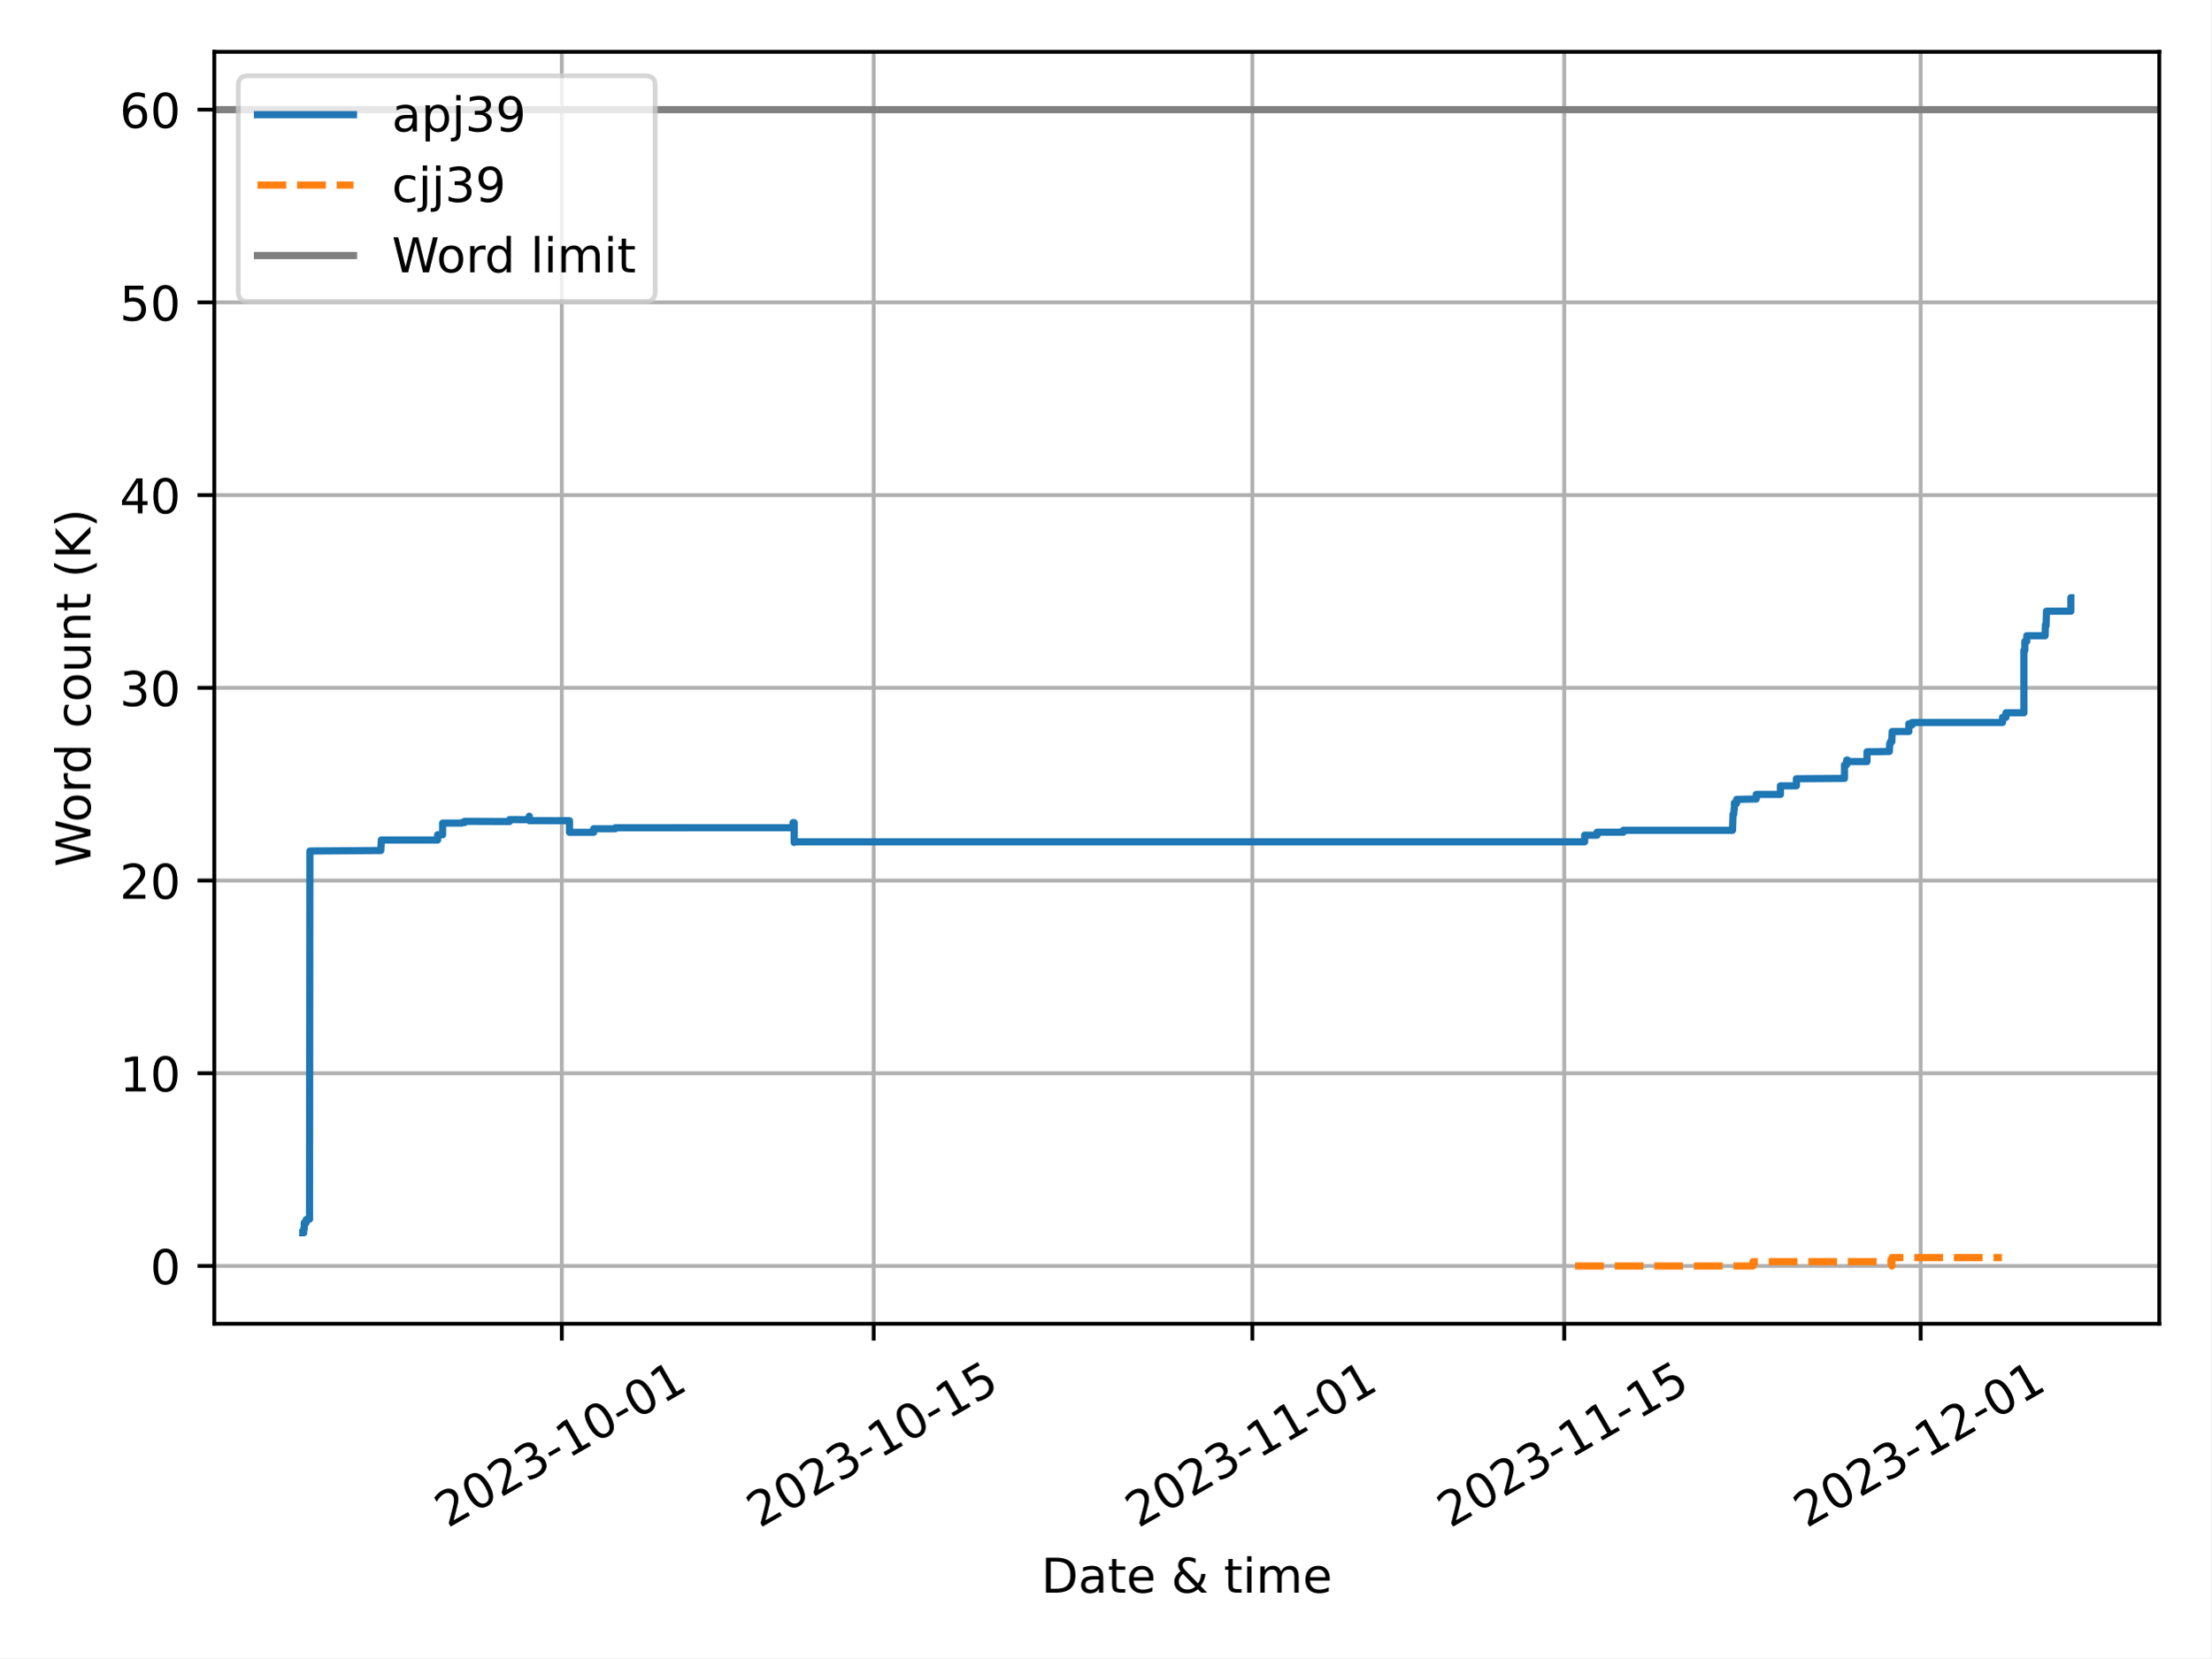
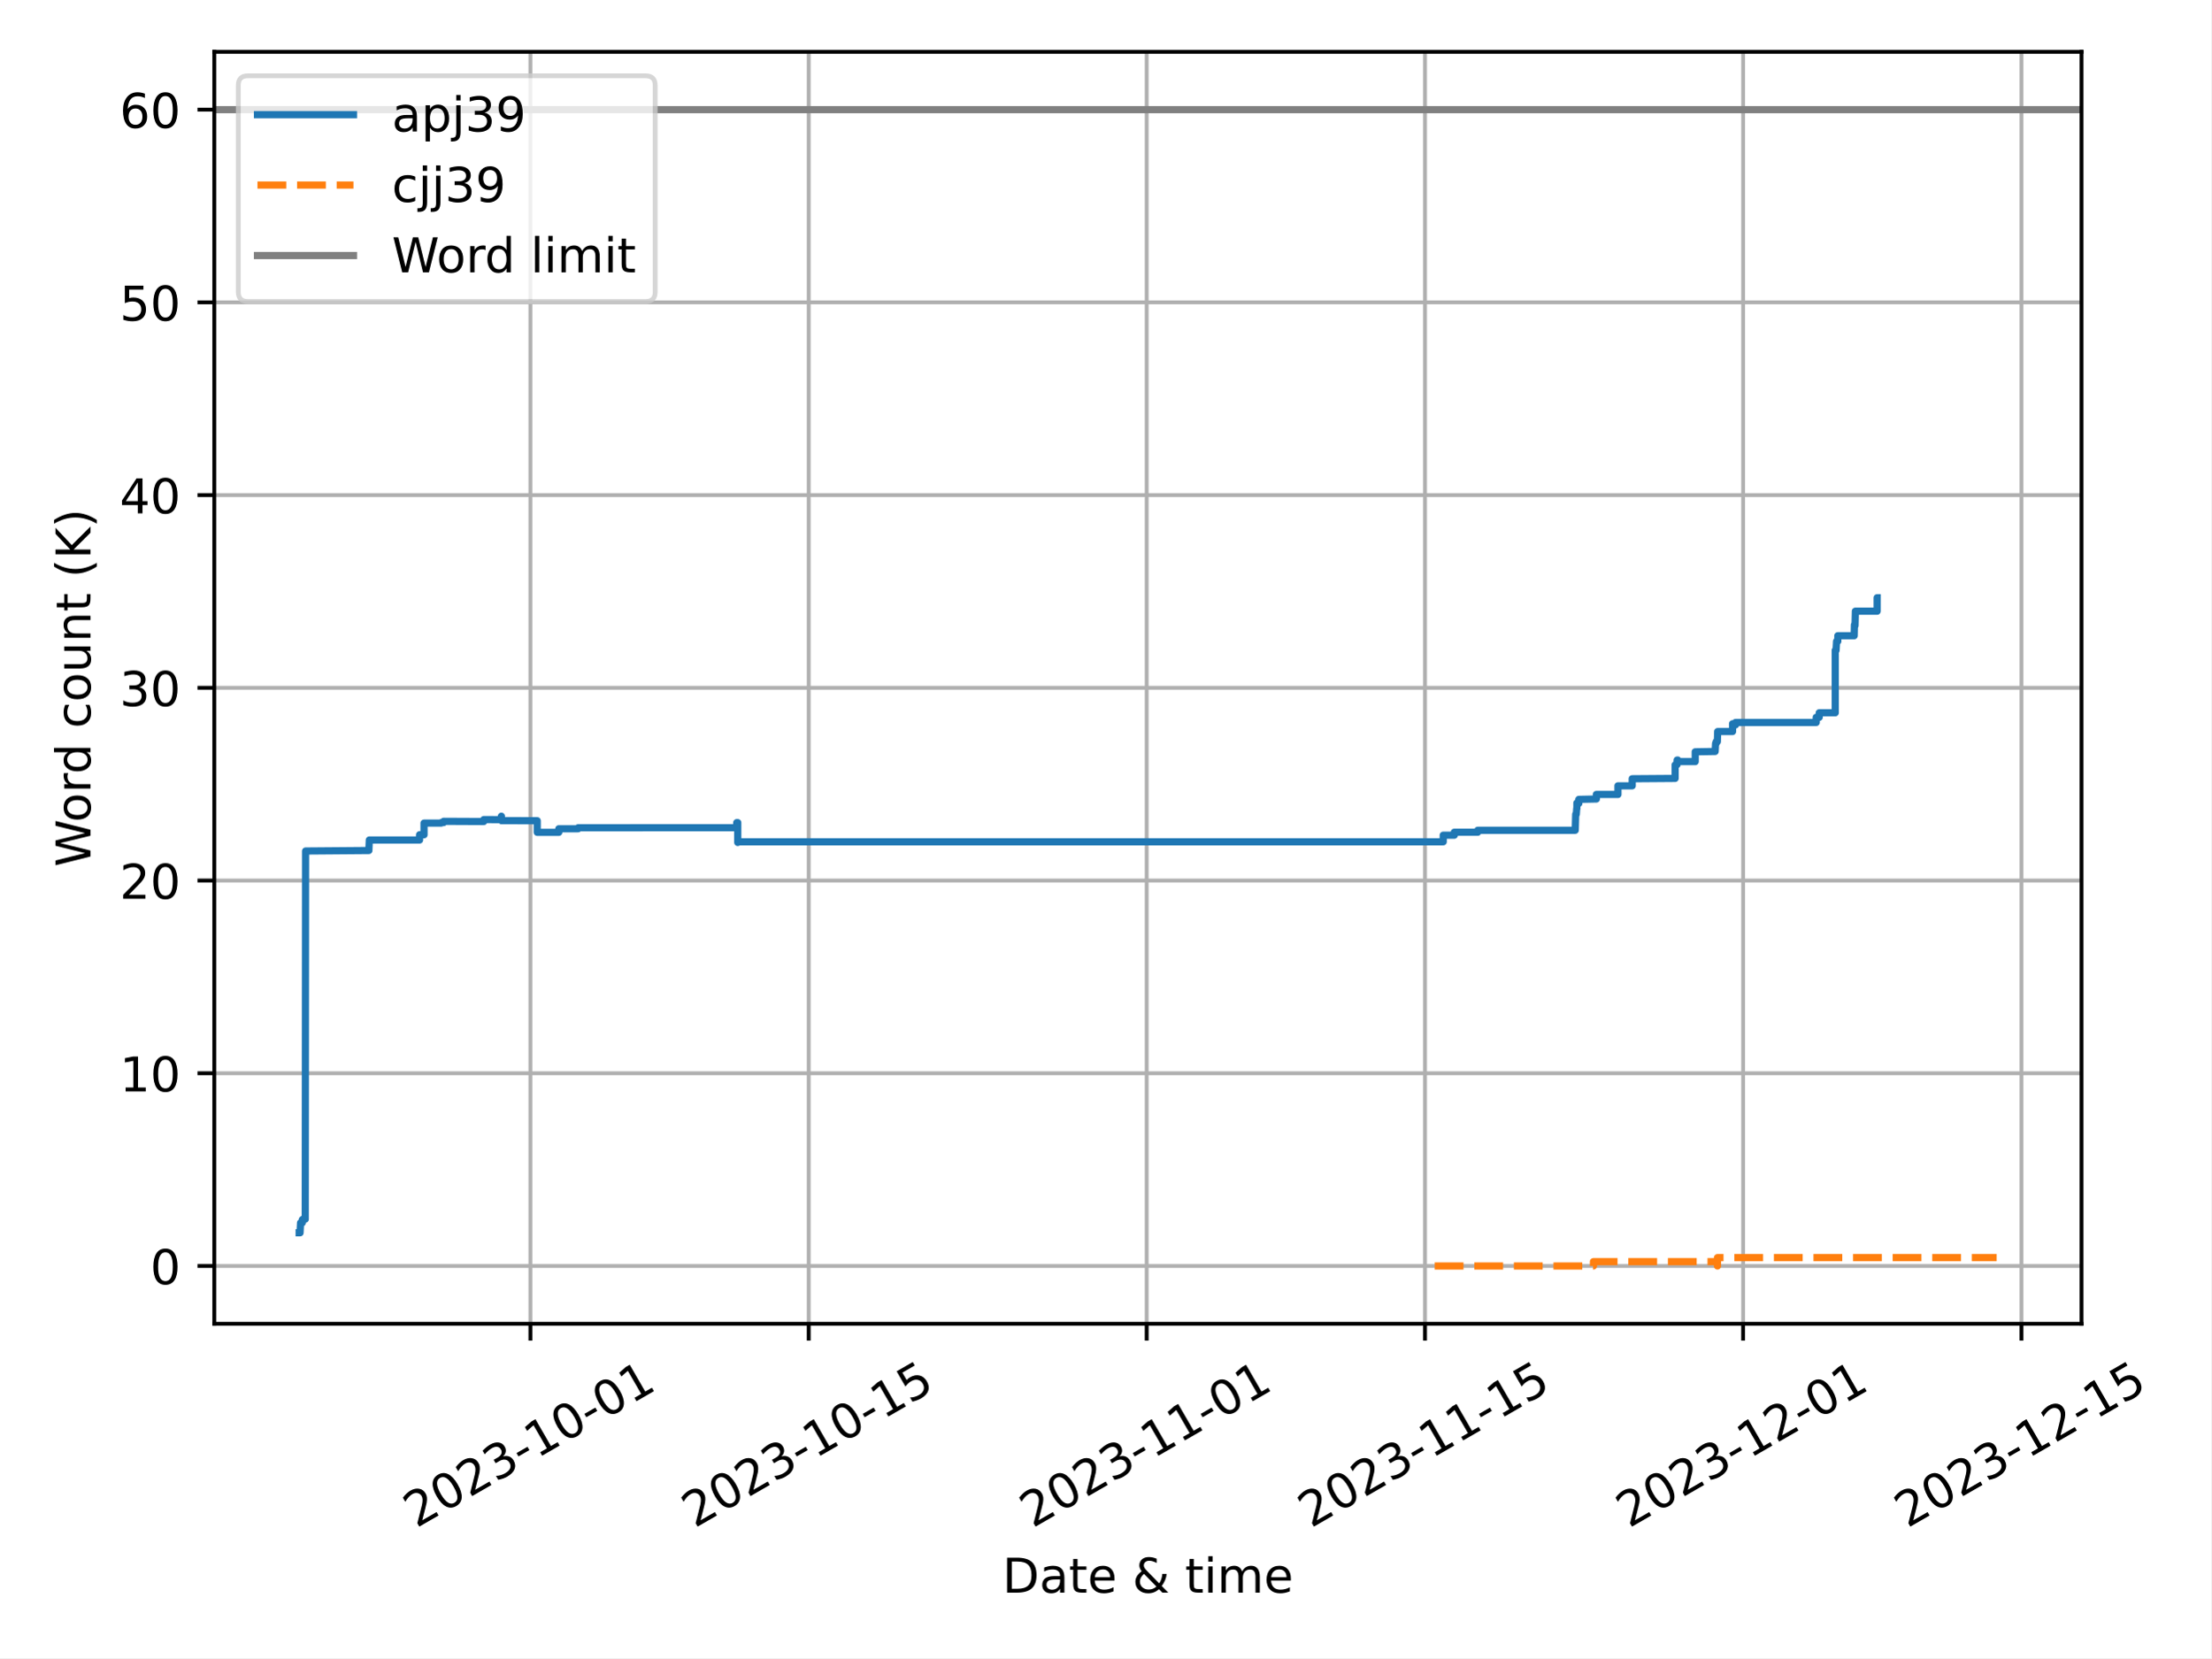
<svg xmlns="http://www.w3.org/2000/svg" xmlns:xlink="http://www.w3.org/1999/xlink" width="460.8pt" height="345.6pt" viewBox="0 0 460.8 345.6" version="1.1">
  <defs>
    <style type="text/css">*{stroke-linejoin: round; stroke-linecap: butt}</style>
  </defs>
  <g id="figure_1">
    <g id="patch_1">
      <path d="M 0 345.6  L 460.8 345.6  L 460.8 0  L 0 0  z " style="fill: #ffffff" />
    </g>
    <g id="axes_1">
      <g id="patch_2">
-         <path d="M 44.66 275.92  L 450 275.92  L 450 10.8  L 44.66 10.8  z " style="fill: #ffffff" />
+         <path d="M 44.66 275.92  L 433.792 275.92  L 433.792 10.8  L 44.66 10.8  z " style="fill: #ffffff" />
      </g>
      <g id="PolyCollection_1" />
      <g id="PolyCollection_2" />
      <g id="matplotlib.axis_1">
        <g id="xtick_1">
          <g id="line2d_1">
-             <path d="M 117.077 275.92  L 117.077 10.8  " clip-path="url(#p544677b3f9)" style="fill: none; stroke: #b0b0b0; stroke-width: 0.8; stroke-linecap: square" />
+             <path d="M 110.533 275.92  L 110.533 10.8  " clip-path="url(#p7ba1193b2c)" style="fill: none; stroke: #b0b0b0; stroke-width: 0.8; stroke-linecap: square" />
          </g>
          <g id="line2d_2">
            <defs>
-               <path id="me9e9135e13" d="M 0 0  L 0 3.5  " style="stroke: #000000; stroke-width: 0.8" />
-             </defs>
-             <g>
-               <use xlink:href="#me9e9135e13" x="117.077" y="275.92" style="stroke: #000000; stroke-width: 0.8" />
+               <path id="md0ccea5b0e" d="M 0 0  L 0 3.5  " style="stroke: #000000; stroke-width: 0.8" />
+             </defs>
+             <g>
+               <use xlink:href="#md0ccea5b0e" x="110.533" y="275.92" style="stroke: #000000; stroke-width: 0.8" />
            </g>
          </g>
          <g id="text_1">
-             <g transform="translate(93.29152 318.5587) rotate(-30) scale(0.1 -0.1)">
+             <g transform="translate(86.74776 318.5587) rotate(-30) scale(0.1 -0.1)">
              <defs>
                <path id="DejaVuSans-32" d="M 1228 531  L 3431 531  L 3431 0  L 469 0  L 469 531  Q 828 903 1448 1529  Q 2069 2156 2228 2338  Q 2531 2678 2651 2914  Q 2772 3150 2772 3378  Q 2772 3750 2511 3984  Q 2250 4219 1831 4219  Q 1534 4219 1204 4116  Q 875 4013 500 3803  L 500 4441  Q 881 4594 1212 4672  Q 1544 4750 1819 4750  Q 2544 4750 2975 4387  Q 3406 4025 3406 3419  Q 3406 3131 3298 2873  Q 3191 2616 2906 2266  Q 2828 2175 2409 1742  Q 1991 1309 1228 531  z " transform="scale(0.015625)" />
                <path id="DejaVuSans-30" d="M 2034 4250  Q 1547 4250 1301 3770  Q 1056 3291 1056 2328  Q 1056 1369 1301 889  Q 1547 409 2034 409  Q 2525 409 2770 889  Q 3016 1369 3016 2328  Q 3016 3291 2770 3770  Q 2525 4250 2034 4250  z M 2034 4750  Q 2819 4750 3233 4129  Q 3647 3509 3647 2328  Q 3647 1150 3233 529  Q 2819 -91 2034 -91  Q 1250 -91 836 529  Q 422 1150 422 2328  Q 422 3509 836 4129  Q 1250 4750 2034 4750  z " transform="scale(0.015625)" />
                <path id="DejaVuSans-33" d="M 2597 2516  Q 3050 2419 3304 2112  Q 3559 1806 3559 1356  Q 3559 666 3084 287  Q 2609 -91 1734 -91  Q 1441 -91 1130 -33  Q 819 25 488 141  L 488 750  Q 750 597 1062 519  Q 1375 441 1716 441  Q 2309 441 2620 675  Q 2931 909 2931 1356  Q 2931 1769 2642 2001  Q 2353 2234 1838 2234  L 1294 2234  L 1294 2753  L 1863 2753  Q 2328 2753 2575 2939  Q 2822 3125 2822 3475  Q 2822 3834 2567 4026  Q 2313 4219 1838 4219  Q 1578 4219 1281 4162  Q 984 4106 628 3988  L 628 4550  Q 988 4650 1302 4700  Q 1616 4750 1894 4750  Q 2613 4750 3031 4423  Q 3450 4097 3450 3541  Q 3450 3153 3228 2886  Q 3006 2619 2597 2516  z " transform="scale(0.015625)" />
                <path id="DejaVuSans-2d" d="M 313 2009  L 1997 2009  L 1997 1497  L 313 1497  L 313 2009  z " transform="scale(0.015625)" />
                <path id="DejaVuSans-31" d="M 794 531  L 1825 531  L 1825 4091  L 703 3866  L 703 4441  L 1819 4666  L 2450 4666  L 2450 531  L 3481 531  L 3481 0  L 794 0  L 794 531  z " transform="scale(0.015625)" />
              </defs>
              <use xlink:href="#DejaVuSans-32" />
              <use xlink:href="#DejaVuSans-30" x="63.623" />
              <use xlink:href="#DejaVuSans-32" x="127.246" />
              <use xlink:href="#DejaVuSans-33" x="190.869" />
              <use xlink:href="#DejaVuSans-2d" x="254.492" />
              <use xlink:href="#DejaVuSans-31" x="290.576" />
              <use xlink:href="#DejaVuSans-30" x="354.199" />
              <use xlink:href="#DejaVuSans-2d" x="417.822" />
              <use xlink:href="#DejaVuSans-30" x="453.906" />
              <use xlink:href="#DejaVuSans-31" x="517.529" />
            </g>
          </g>
        </g>
        <g id="xtick_2">
          <g id="line2d_3">
-             <path d="M 182.072 275.92  L 182.072 10.8  " clip-path="url(#p544677b3f9)" style="fill: none; stroke: #b0b0b0; stroke-width: 0.8; stroke-linecap: square" />
+             <path d="M 168.538 275.92  L 168.538 10.8  " clip-path="url(#p7ba1193b2c)" style="fill: none; stroke: #b0b0b0; stroke-width: 0.8; stroke-linecap: square" />
          </g>
          <g id="line2d_4">
            <g>
-               <use xlink:href="#me9e9135e13" x="182.072" y="275.92" style="stroke: #000000; stroke-width: 0.8" />
+               <use xlink:href="#md0ccea5b0e" x="168.538" y="275.92" style="stroke: #000000; stroke-width: 0.8" />
            </g>
          </g>
          <g id="text_2">
-             <g transform="translate(158.2872 318.5587) rotate(-30) scale(0.1 -0.1)">
+             <g transform="translate(144.7529 318.5587) rotate(-30) scale(0.1 -0.1)">
              <defs>
                <path id="DejaVuSans-35" d="M 691 4666  L 3169 4666  L 3169 4134  L 1269 4134  L 1269 2991  Q 1406 3038 1543 3061  Q 1681 3084 1819 3084  Q 2600 3084 3056 2656  Q 3513 2228 3513 1497  Q 3513 744 3044 326  Q 2575 -91 1722 -91  Q 1428 -91 1123 -41  Q 819 9 494 109  L 494 744  Q 775 591 1075 516  Q 1375 441 1709 441  Q 2250 441 2565 725  Q 2881 1009 2881 1497  Q 2881 1984 2565 2268  Q 2250 2553 1709 2553  Q 1456 2553 1204 2497  Q 953 2441 691 2322  L 691 4666  z " transform="scale(0.015625)" />
              </defs>
              <use xlink:href="#DejaVuSans-32" />
              <use xlink:href="#DejaVuSans-30" x="63.623" />
              <use xlink:href="#DejaVuSans-32" x="127.246" />
              <use xlink:href="#DejaVuSans-33" x="190.869" />
              <use xlink:href="#DejaVuSans-2d" x="254.492" />
              <use xlink:href="#DejaVuSans-31" x="290.576" />
              <use xlink:href="#DejaVuSans-30" x="354.199" />
              <use xlink:href="#DejaVuSans-2d" x="417.822" />
              <use xlink:href="#DejaVuSans-31" x="453.906" />
              <use xlink:href="#DejaVuSans-35" x="517.529" />
            </g>
          </g>
        </g>
        <g id="xtick_3">
          <g id="line2d_5">
-             <path d="M 260.996 275.92  L 260.996 10.8  " clip-path="url(#p544677b3f9)" style="fill: none; stroke: #b0b0b0; stroke-width: 0.8; stroke-linecap: square" />
+             <path d="M 238.973 275.92  L 238.973 10.8  " clip-path="url(#p7ba1193b2c)" style="fill: none; stroke: #b0b0b0; stroke-width: 0.8; stroke-linecap: square" />
          </g>
          <g id="line2d_6">
            <g>
-               <use xlink:href="#me9e9135e13" x="260.996" y="275.92" style="stroke: #000000; stroke-width: 0.8" />
+               <use xlink:href="#md0ccea5b0e" x="238.973" y="275.92" style="stroke: #000000; stroke-width: 0.8" />
            </g>
          </g>
          <g id="text_3">
-             <g transform="translate(237.2105 318.5587) rotate(-30) scale(0.1 -0.1)">
+             <g transform="translate(215.1878 318.5587) rotate(-30) scale(0.1 -0.1)">
              <use xlink:href="#DejaVuSans-32" />
              <use xlink:href="#DejaVuSans-30" x="63.623" />
              <use xlink:href="#DejaVuSans-32" x="127.246" />
              <use xlink:href="#DejaVuSans-33" x="190.869" />
              <use xlink:href="#DejaVuSans-2d" x="254.492" />
              <use xlink:href="#DejaVuSans-31" x="290.576" />
              <use xlink:href="#DejaVuSans-31" x="354.199" />
              <use xlink:href="#DejaVuSans-2d" x="417.822" />
              <use xlink:href="#DejaVuSans-30" x="453.906" />
              <use xlink:href="#DejaVuSans-31" x="517.529" />
            </g>
          </g>
        </g>
        <g id="xtick_4">
          <g id="line2d_7">
-             <path d="M 325.991 275.92  L 325.991 10.8  " clip-path="url(#p544677b3f9)" style="fill: none; stroke: #b0b0b0; stroke-width: 0.8; stroke-linecap: square" />
+             <path d="M 296.978 275.92  L 296.978 10.8  " clip-path="url(#p7ba1193b2c)" style="fill: none; stroke: #b0b0b0; stroke-width: 0.8; stroke-linecap: square" />
          </g>
          <g id="line2d_8">
            <g>
-               <use xlink:href="#me9e9135e13" x="325.991" y="275.92" style="stroke: #000000; stroke-width: 0.8" />
+               <use xlink:href="#md0ccea5b0e" x="296.978" y="275.92" style="stroke: #000000; stroke-width: 0.8" />
            </g>
          </g>
          <g id="text_4">
-             <g transform="translate(302.2062 318.5587) rotate(-30) scale(0.1 -0.1)">
+             <g transform="translate(273.193 318.5587) rotate(-30) scale(0.1 -0.1)">
              <use xlink:href="#DejaVuSans-32" />
              <use xlink:href="#DejaVuSans-30" x="63.623" />
              <use xlink:href="#DejaVuSans-32" x="127.246" />
              <use xlink:href="#DejaVuSans-33" x="190.869" />
              <use xlink:href="#DejaVuSans-2d" x="254.492" />
              <use xlink:href="#DejaVuSans-31" x="290.576" />
              <use xlink:href="#DejaVuSans-31" x="354.199" />
              <use xlink:href="#DejaVuSans-2d" x="417.822" />
              <use xlink:href="#DejaVuSans-31" x="453.906" />
              <use xlink:href="#DejaVuSans-35" x="517.529" />
            </g>
          </g>
        </g>
        <g id="xtick_5">
          <g id="line2d_9">
-             <path d="M 400.272 275.92  L 400.272 10.8  " clip-path="url(#p544677b3f9)" style="fill: none; stroke: #b0b0b0; stroke-width: 0.8; stroke-linecap: square" />
+             <path d="M 363.27 275.92  L 363.27 10.8  " clip-path="url(#p7ba1193b2c)" style="fill: none; stroke: #b0b0b0; stroke-width: 0.8; stroke-linecap: square" />
          </g>
          <g id="line2d_10">
            <g>
-               <use xlink:href="#me9e9135e13" x="400.272" y="275.92" style="stroke: #000000; stroke-width: 0.8" />
+               <use xlink:href="#md0ccea5b0e" x="363.27" y="275.92" style="stroke: #000000; stroke-width: 0.8" />
            </g>
          </g>
          <g id="text_5">
-             <g transform="translate(376.487 318.5587) rotate(-30) scale(0.1 -0.1)">
+             <g transform="translate(339.4847 318.5587) rotate(-30) scale(0.1 -0.1)">
              <use xlink:href="#DejaVuSans-32" />
              <use xlink:href="#DejaVuSans-30" x="63.623" />
              <use xlink:href="#DejaVuSans-32" x="127.246" />
              <use xlink:href="#DejaVuSans-33" x="190.869" />
              <use xlink:href="#DejaVuSans-2d" x="254.492" />
              <use xlink:href="#DejaVuSans-31" x="290.576" />
              <use xlink:href="#DejaVuSans-32" x="354.199" />
              <use xlink:href="#DejaVuSans-2d" x="417.822" />
              <use xlink:href="#DejaVuSans-30" x="453.906" />
              <use xlink:href="#DejaVuSans-31" x="517.529" />
            </g>
          </g>
        </g>
-         <g id="text_6">
-           <g transform="translate(217.0058 331.9582) scale(0.1 -0.1)">
+         <g id="xtick_6">
+           <g id="line2d_11">
+             <path d="M 421.275 275.92  L 421.275 10.8  " clip-path="url(#p7ba1193b2c)" style="fill: none; stroke: #b0b0b0; stroke-width: 0.8; stroke-linecap: square" />
+           </g>
+           <g id="line2d_12">
+             <g>
+               <use xlink:href="#md0ccea5b0e" x="421.275" y="275.92" style="stroke: #000000; stroke-width: 0.8" />
+             </g>
+           </g>
+           <g id="text_6">
+             <g transform="translate(397.4898 318.5587) rotate(-30) scale(0.1 -0.1)">
+               <use xlink:href="#DejaVuSans-32" />
+               <use xlink:href="#DejaVuSans-30" x="63.623" />
+               <use xlink:href="#DejaVuSans-32" x="127.246" />
+               <use xlink:href="#DejaVuSans-33" x="190.869" />
+               <use xlink:href="#DejaVuSans-2d" x="254.492" />
+               <use xlink:href="#DejaVuSans-31" x="290.576" />
+               <use xlink:href="#DejaVuSans-32" x="354.199" />
+               <use xlink:href="#DejaVuSans-2d" x="417.822" />
+               <use xlink:href="#DejaVuSans-31" x="453.906" />
+               <use xlink:href="#DejaVuSans-35" x="517.529" />
+             </g>
+           </g>
+         </g>
+         <g id="text_7">
+           <g transform="translate(208.9016 331.9582) scale(0.1 -0.1)">
            <defs>
              <path id="DejaVuSans-44" d="M 1259 4147  L 1259 519  L 2022 519  Q 2988 519 3436 956  Q 3884 1394 3884 2338  Q 3884 3275 3436 3711  Q 2988 4147 2022 4147  L 1259 4147  z M 628 4666  L 1925 4666  Q 3281 4666 3915 4102  Q 4550 3538 4550 2338  Q 4550 1131 3912 565  Q 3275 0 1925 0  L 628 0  L 628 4666  z " transform="scale(0.015625)" />
              <path id="DejaVuSans-61" d="M 2194 1759  Q 1497 1759 1228 1600  Q 959 1441 959 1056  Q 959 750 1161 570  Q 1363 391 1709 391  Q 2188 391 2477 730  Q 2766 1069 2766 1631  L 2766 1759  L 2194 1759  z M 3341 1997  L 3341 0  L 2766 0  L 2766 531  Q 2569 213 2275 61  Q 1981 -91 1556 -91  Q 1019 -91 701 211  Q 384 513 384 1019  Q 384 1609 779 1909  Q 1175 2209 1959 2209  L 2766 2209  L 2766 2266  Q 2766 2663 2505 2880  Q 2244 3097 1772 3097  Q 1472 3097 1187 3025  Q 903 2953 641 2809  L 641 3341  Q 956 3463 1253 3523  Q 1550 3584 1831 3584  Q 2591 3584 2966 3190  Q 3341 2797 3341 1997  z " transform="scale(0.015625)" />
              <path id="DejaVuSans-74" d="M 1172 4494  L 1172 3500  L 2356 3500  L 2356 3053  L 1172 3053  L 1172 1153  Q 1172 725 1289 603  Q 1406 481 1766 481  L 2356 481  L 2356 0  L 1766 0  Q 1100 0 847 248  Q 594 497 594 1153  L 594 3053  L 172 3053  L 172 3500  L 594 3500  L 594 4494  L 1172 4494  z " transform="scale(0.015625)" />
              <path id="DejaVuSans-65" d="M 3597 1894  L 3597 1613  L 953 1613  Q 991 1019 1311 708  Q 1631 397 2203 397  Q 2534 397 2845 478  Q 3156 559 3463 722  L 3463 178  Q 3153 47 2828 -22  Q 2503 -91 2169 -91  Q 1331 -91 842 396  Q 353 884 353 1716  Q 353 2575 817 3079  Q 1281 3584 2069 3584  Q 2775 3584 3186 3129  Q 3597 2675 3597 1894  z M 3022 2063  Q 3016 2534 2758 2815  Q 2500 3097 2075 3097  Q 1594 3097 1305 2825  Q 1016 2553 972 2059  L 3022 2063  z " transform="scale(0.015625)" />
              <path id="DejaVuSans-20" transform="scale(0.015625)" />
              <path id="DejaVuSans-26" d="M 1556 2509  Q 1272 2256 1139 2004  Q 1006 1753 1006 1478  Q 1006 1022 1337 719  Q 1669 416 2169 416  Q 2466 416 2725 514  Q 2984 613 3213 813  L 1556 2509  z M 1997 2859  L 3584 1234  Q 3769 1513 3872 1830  Q 3975 2147 3994 2503  L 4575 2503  Q 4538 2091 4375 1687  Q 4213 1284 3922 891  L 4794 0  L 4006 0  L 3559 459  Q 3234 181 2878 45  Q 2522 -91 2113 -91  Q 1359 -91 881 339  Q 403 769 403 1441  Q 403 1841 612 2192  Q 822 2544 1241 2853  Q 1091 3050 1012 3245  Q 934 3441 934 3628  Q 934 4134 1281 4442  Q 1628 4750 2203 4750  Q 2463 4750 2720 4694  Q 2978 4638 3244 4525  L 3244 3956  Q 2972 4103 2725 4179  Q 2478 4256 2266 4256  Q 1938 4256 1733 4082  Q 1528 3909 1528 3634  Q 1528 3475 1620 3314  Q 1713 3153 1997 2859  z " transform="scale(0.015625)" />
              <path id="DejaVuSans-69" d="M 603 3500  L 1178 3500  L 1178 0  L 603 0  L 603 3500  z M 603 4863  L 1178 4863  L 1178 4134  L 603 4134  L 603 4863  z " transform="scale(0.015625)" />
              <path id="DejaVuSans-6d" d="M 3328 2828  Q 3544 3216 3844 3400  Q 4144 3584 4550 3584  Q 5097 3584 5394 3201  Q 5691 2819 5691 2113  L 5691 0  L 5113 0  L 5113 2094  Q 5113 2597 4934 2840  Q 4756 3084 4391 3084  Q 3944 3084 3684 2787  Q 3425 2491 3425 1978  L 3425 0  L 2847 0  L 2847 2094  Q 2847 2600 2669 2842  Q 2491 3084 2119 3084  Q 1678 3084 1418 2786  Q 1159 2488 1159 1978  L 1159 0  L 581 0  L 581 3500  L 1159 3500  L 1159 2956  Q 1356 3278 1631 3431  Q 1906 3584 2284 3584  Q 2666 3584 2933 3390  Q 3200 3197 3328 2828  z " transform="scale(0.015625)" />
            </defs>
            <use xlink:href="#DejaVuSans-44" />
            <use xlink:href="#DejaVuSans-61" x="77.002" />
            <use xlink:href="#DejaVuSans-74" x="138.281" />
            <use xlink:href="#DejaVuSans-65" x="177.49" />
            <use xlink:href="#DejaVuSans-20" x="239.014" />
            <use xlink:href="#DejaVuSans-26" x="270.801" />
            <use xlink:href="#DejaVuSans-20" x="348.779" />
            <use xlink:href="#DejaVuSans-74" x="380.566" />
            <use xlink:href="#DejaVuSans-69" x="419.775" />
            <use xlink:href="#DejaVuSans-6d" x="447.559" />
            <use xlink:href="#DejaVuSans-65" x="544.971" />
          </g>
        </g>
      </g>
      <g id="matplotlib.axis_2">
        <g id="ytick_1">
-           <g id="line2d_11">
-             <path d="M 44.66 263.87  L 450 263.87  " clip-path="url(#p544677b3f9)" style="fill: none; stroke: #b0b0b0; stroke-width: 0.8; stroke-linecap: square" />
-           </g>
-           <g id="line2d_12">
-             <defs>
-               <path id="ma5d174c689" d="M 0 0  L -3.5 0  " style="stroke: #000000; stroke-width: 0.8" />
-             </defs>
-             <g>
-               <use xlink:href="#ma5d174c689" x="44.66" y="263.87" style="stroke: #000000; stroke-width: 0.8" />
-             </g>
-           </g>
-           <g id="text_7">
+           <g id="line2d_13">
+             <path d="M 44.66 263.87  L 433.792 263.87  " clip-path="url(#p7ba1193b2c)" style="fill: none; stroke: #b0b0b0; stroke-width: 0.8; stroke-linecap: square" />
+           </g>
+           <g id="line2d_14">
+             <defs>
+               <path id="me8068b8661" d="M 0 0  L -3.5 0  " style="stroke: #000000; stroke-width: 0.8" />
+             </defs>
+             <g>
+               <use xlink:href="#me8068b8661" x="44.66" y="263.87" style="stroke: #000000; stroke-width: 0.8" />
+             </g>
+           </g>
+           <g id="text_8">
            <g transform="translate(31.2975 267.6688) scale(0.1 -0.1)">
              <use xlink:href="#DejaVuSans-30" />
            </g>
          </g>
        </g>
        <g id="ytick_2">
-           <g id="line2d_13">
-             <path d="M 44.66 223.7  L 450 223.7  " clip-path="url(#p544677b3f9)" style="fill: none; stroke: #b0b0b0; stroke-width: 0.8; stroke-linecap: square" />
-           </g>
-           <g id="line2d_14">
-             <g>
-               <use xlink:href="#ma5d174c689" x="44.66" y="223.7" style="stroke: #000000; stroke-width: 0.8" />
-             </g>
-           </g>
-           <g id="text_8">
+           <g id="line2d_15">
+             <path d="M 44.66 223.7  L 433.792 223.7  " clip-path="url(#p7ba1193b2c)" style="fill: none; stroke: #b0b0b0; stroke-width: 0.8; stroke-linecap: square" />
+           </g>
+           <g id="line2d_16">
+             <g>
+               <use xlink:href="#me8068b8661" x="44.66" y="223.7" style="stroke: #000000; stroke-width: 0.8" />
+             </g>
+           </g>
+           <g id="text_9">
            <g transform="translate(24.935 227.499) scale(0.1 -0.1)">
              <use xlink:href="#DejaVuSans-31" />
              <use xlink:href="#DejaVuSans-30" x="63.623" />
            </g>
          </g>
        </g>
        <g id="ytick_3">
-           <g id="line2d_15">
-             <path d="M 44.66 183.53  L 450 183.53  " clip-path="url(#p544677b3f9)" style="fill: none; stroke: #b0b0b0; stroke-width: 0.8; stroke-linecap: square" />
-           </g>
-           <g id="line2d_16">
-             <g>
-               <use xlink:href="#ma5d174c689" x="44.66" y="183.53" style="stroke: #000000; stroke-width: 0.8" />
-             </g>
-           </g>
-           <g id="text_9">
+           <g id="line2d_17">
+             <path d="M 44.66 183.53  L 433.792 183.53  " clip-path="url(#p7ba1193b2c)" style="fill: none; stroke: #b0b0b0; stroke-width: 0.8; stroke-linecap: square" />
+           </g>
+           <g id="line2d_18">
+             <g>
+               <use xlink:href="#me8068b8661" x="44.66" y="183.53" style="stroke: #000000; stroke-width: 0.8" />
+             </g>
+           </g>
+           <g id="text_10">
            <g transform="translate(24.935 187.3292) scale(0.1 -0.1)">
              <use xlink:href="#DejaVuSans-32" />
              <use xlink:href="#DejaVuSans-30" x="63.623" />
            </g>
          </g>
        </g>
        <g id="ytick_4">
-           <g id="line2d_17">
-             <path d="M 44.66 143.36  L 450 143.36  " clip-path="url(#p544677b3f9)" style="fill: none; stroke: #b0b0b0; stroke-width: 0.8; stroke-linecap: square" />
-           </g>
-           <g id="line2d_18">
-             <g>
-               <use xlink:href="#ma5d174c689" x="44.66" y="143.36" style="stroke: #000000; stroke-width: 0.8" />
-             </g>
-           </g>
-           <g id="text_10">
+           <g id="line2d_19">
+             <path d="M 44.66 143.36  L 433.792 143.36  " clip-path="url(#p7ba1193b2c)" style="fill: none; stroke: #b0b0b0; stroke-width: 0.8; stroke-linecap: square" />
+           </g>
+           <g id="line2d_20">
+             <g>
+               <use xlink:href="#me8068b8661" x="44.66" y="143.36" style="stroke: #000000; stroke-width: 0.8" />
+             </g>
+           </g>
+           <g id="text_11">
            <g transform="translate(24.935 147.1595) scale(0.1 -0.1)">
              <use xlink:href="#DejaVuSans-33" />
              <use xlink:href="#DejaVuSans-30" x="63.623" />
            </g>
          </g>
        </g>
        <g id="ytick_5">
-           <g id="line2d_19">
-             <path d="M 44.66 103.19  L 450 103.19  " clip-path="url(#p544677b3f9)" style="fill: none; stroke: #b0b0b0; stroke-width: 0.8; stroke-linecap: square" />
-           </g>
-           <g id="line2d_20">
-             <g>
-               <use xlink:href="#ma5d174c689" x="44.66" y="103.19" style="stroke: #000000; stroke-width: 0.8" />
-             </g>
-           </g>
-           <g id="text_11">
+           <g id="line2d_21">
+             <path d="M 44.66 103.19  L 433.792 103.19  " clip-path="url(#p7ba1193b2c)" style="fill: none; stroke: #b0b0b0; stroke-width: 0.8; stroke-linecap: square" />
+           </g>
+           <g id="line2d_22">
+             <g>
+               <use xlink:href="#me8068b8661" x="44.66" y="103.19" style="stroke: #000000; stroke-width: 0.8" />
+             </g>
+           </g>
+           <g id="text_12">
            <g transform="translate(24.935 106.9897) scale(0.1 -0.1)">
              <defs>
                <path id="DejaVuSans-34" d="M 2419 4116  L 825 1625  L 2419 1625  L 2419 4116  z M 2253 4666  L 3047 4666  L 3047 1625  L 3713 1625  L 3713 1100  L 3047 1100  L 3047 0  L 2419 0  L 2419 1100  L 313 1100  L 313 1709  L 2253 4666  z " transform="scale(0.015625)" />
              </defs>
              <use xlink:href="#DejaVuSans-34" />
              <use xlink:href="#DejaVuSans-30" x="63.623" />
            </g>
          </g>
        </g>
        <g id="ytick_6">
-           <g id="line2d_21">
-             <path d="M 44.66 63.021  L 450 63.021  " clip-path="url(#p544677b3f9)" style="fill: none; stroke: #b0b0b0; stroke-width: 0.8; stroke-linecap: square" />
-           </g>
-           <g id="line2d_22">
-             <g>
-               <use xlink:href="#ma5d174c689" x="44.66" y="63.021" style="stroke: #000000; stroke-width: 0.8" />
-             </g>
-           </g>
-           <g id="text_12">
+           <g id="line2d_23">
+             <path d="M 44.66 63.021  L 433.792 63.021  " clip-path="url(#p7ba1193b2c)" style="fill: none; stroke: #b0b0b0; stroke-width: 0.8; stroke-linecap: square" />
+           </g>
+           <g id="line2d_24">
+             <g>
+               <use xlink:href="#me8068b8661" x="44.66" y="63.021" style="stroke: #000000; stroke-width: 0.8" />
+             </g>
+           </g>
+           <g id="text_13">
            <g transform="translate(24.935 66.81992) scale(0.1 -0.1)">
              <use xlink:href="#DejaVuSans-35" />
              <use xlink:href="#DejaVuSans-30" x="63.623" />
            </g>
          </g>
        </g>
        <g id="ytick_7">
-           <g id="line2d_23">
-             <path d="M 44.66 22.851  L 450 22.851  " clip-path="url(#p544677b3f9)" style="fill: none; stroke: #b0b0b0; stroke-width: 0.8; stroke-linecap: square" />
-           </g>
-           <g id="line2d_24">
-             <g>
-               <use xlink:href="#ma5d174c689" x="44.66" y="22.851" style="stroke: #000000; stroke-width: 0.8" />
-             </g>
-           </g>
-           <g id="text_13">
+           <g id="line2d_25">
+             <path d="M 44.66 22.851  L 433.792 22.851  " clip-path="url(#p7ba1193b2c)" style="fill: none; stroke: #b0b0b0; stroke-width: 0.8; stroke-linecap: square" />
+           </g>
+           <g id="line2d_26">
+             <g>
+               <use xlink:href="#me8068b8661" x="44.66" y="22.851" style="stroke: #000000; stroke-width: 0.8" />
+             </g>
+           </g>
+           <g id="text_14">
            <g transform="translate(24.935 26.65015) scale(0.1 -0.1)">
              <defs>
                <path id="DejaVuSans-36" d="M 2113 2584  Q 1688 2584 1439 2293  Q 1191 2003 1191 1497  Q 1191 994 1439 701  Q 1688 409 2113 409  Q 2538 409 2786 701  Q 3034 994 3034 1497  Q 3034 2003 2786 2293  Q 2538 2584 2113 2584  z M 3366 4563  L 3366 3988  Q 3128 4100 2886 4159  Q 2644 4219 2406 4219  Q 1781 4219 1451 3797  Q 1122 3375 1075 2522  Q 1259 2794 1537 2939  Q 1816 3084 2150 3084  Q 2853 3084 3261 2657  Q 3669 2231 3669 1497  Q 3669 778 3244 343  Q 2819 -91 2113 -91  Q 1303 -91 875 529  Q 447 1150 447 2328  Q 447 3434 972 4092  Q 1497 4750 2381 4750  Q 2619 4750 2861 4703  Q 3103 4656 3366 4563  z " transform="scale(0.015625)" />
              </defs>
              <use xlink:href="#DejaVuSans-36" />
              <use xlink:href="#DejaVuSans-30" x="63.623" />
            </g>
          </g>
        </g>
-         <g id="text_14">
+         <g id="text_15">
          <g transform="translate(18.85531 180.6766) rotate(-90) scale(0.1 -0.1)">
            <defs>
              <path id="DejaVuSans-57" d="M 213 4666  L 850 4666  L 1831 722  L 2809 4666  L 3519 4666  L 4500 722  L 5478 4666  L 6119 4666  L 4947 0  L 4153 0  L 3169 4050  L 2175 0  L 1381 0  L 213 4666  z " transform="scale(0.015625)" />
              <path id="DejaVuSans-6f" d="M 1959 3097  Q 1497 3097 1228 2736  Q 959 2375 959 1747  Q 959 1119 1226 758  Q 1494 397 1959 397  Q 2419 397 2687 759  Q 2956 1122 2956 1747  Q 2956 2369 2687 2733  Q 2419 3097 1959 3097  z M 1959 3584  Q 2709 3584 3137 3096  Q 3566 2609 3566 1747  Q 3566 888 3137 398  Q 2709 -91 1959 -91  Q 1206 -91 779 398  Q 353 888 353 1747  Q 353 2609 779 3096  Q 1206 3584 1959 3584  z " transform="scale(0.015625)" />
              <path id="DejaVuSans-72" d="M 2631 2963  Q 2534 3019 2420 3045  Q 2306 3072 2169 3072  Q 1681 3072 1420 2755  Q 1159 2438 1159 1844  L 1159 0  L 581 0  L 581 3500  L 1159 3500  L 1159 2956  Q 1341 3275 1631 3429  Q 1922 3584 2338 3584  Q 2397 3584 2469 3576  Q 2541 3569 2628 3553  L 2631 2963  z " transform="scale(0.015625)" />
              <path id="DejaVuSans-64" d="M 2906 2969  L 2906 4863  L 3481 4863  L 3481 0  L 2906 0  L 2906 525  Q 2725 213 2448 61  Q 2172 -91 1784 -91  Q 1150 -91 751 415  Q 353 922 353 1747  Q 353 2572 751 3078  Q 1150 3584 1784 3584  Q 2172 3584 2448 3432  Q 2725 3281 2906 2969  z M 947 1747  Q 947 1113 1208 752  Q 1469 391 1925 391  Q 2381 391 2643 752  Q 2906 1113 2906 1747  Q 2906 2381 2643 2742  Q 2381 3103 1925 3103  Q 1469 3103 1208 2742  Q 947 2381 947 1747  z " transform="scale(0.015625)" />
              <path id="DejaVuSans-63" d="M 3122 3366  L 3122 2828  Q 2878 2963 2633 3030  Q 2388 3097 2138 3097  Q 1578 3097 1268 2742  Q 959 2388 959 1747  Q 959 1106 1268 751  Q 1578 397 2138 397  Q 2388 397 2633 464  Q 2878 531 3122 666  L 3122 134  Q 2881 22 2623 -34  Q 2366 -91 2075 -91  Q 1284 -91 818 406  Q 353 903 353 1747  Q 353 2603 823 3093  Q 1294 3584 2113 3584  Q 2378 3584 2631 3529  Q 2884 3475 3122 3366  z " transform="scale(0.015625)" />
              <path id="DejaVuSans-75" d="M 544 1381  L 544 3500  L 1119 3500  L 1119 1403  Q 1119 906 1312 657  Q 1506 409 1894 409  Q 2359 409 2629 706  Q 2900 1003 2900 1516  L 2900 3500  L 3475 3500  L 3475 0  L 2900 0  L 2900 538  Q 2691 219 2414 64  Q 2138 -91 1772 -91  Q 1169 -91 856 284  Q 544 659 544 1381  z M 1991 3584  L 1991 3584  z " transform="scale(0.015625)" />
              <path id="DejaVuSans-6e" d="M 3513 2113  L 3513 0  L 2938 0  L 2938 2094  Q 2938 2591 2744 2837  Q 2550 3084 2163 3084  Q 1697 3084 1428 2787  Q 1159 2491 1159 1978  L 1159 0  L 581 0  L 581 3500  L 1159 3500  L 1159 2956  Q 1366 3272 1645 3428  Q 1925 3584 2291 3584  Q 2894 3584 3203 3211  Q 3513 2838 3513 2113  z " transform="scale(0.015625)" />
              <path id="DejaVuSans-28" d="M 1984 4856  Q 1566 4138 1362 3434  Q 1159 2731 1159 2009  Q 1159 1288 1364 580  Q 1569 -128 1984 -844  L 1484 -844  Q 1016 -109 783 600  Q 550 1309 550 2009  Q 550 2706 781 3412  Q 1013 4119 1484 4856  L 1984 4856  z " transform="scale(0.015625)" />
              <path id="DejaVuSans-4b" d="M 628 4666  L 1259 4666  L 1259 2694  L 3353 4666  L 4166 4666  L 1850 2491  L 4331 0  L 3500 0  L 1259 2247  L 1259 0  L 628 0  L 628 4666  z " transform="scale(0.015625)" />
              <path id="DejaVuSans-29" d="M 513 4856  L 1013 4856  Q 1481 4119 1714 3412  Q 1947 2706 1947 2009  Q 1947 1309 1714 600  Q 1481 -109 1013 -844  L 513 -844  Q 928 -128 1133 580  Q 1338 1288 1338 2009  Q 1338 2731 1133 3434  Q 928 4138 513 4856  z " transform="scale(0.015625)" />
            </defs>
            <use xlink:href="#DejaVuSans-57" />
            <use xlink:href="#DejaVuSans-6f" x="93.002" />
            <use xlink:href="#DejaVuSans-72" x="154.184" />
            <use xlink:href="#DejaVuSans-64" x="193.547" />
            <use xlink:href="#DejaVuSans-20" x="257.023" />
            <use xlink:href="#DejaVuSans-63" x="288.811" />
            <use xlink:href="#DejaVuSans-6f" x="343.791" />
            <use xlink:href="#DejaVuSans-75" x="404.973" />
            <use xlink:href="#DejaVuSans-6e" x="468.352" />
            <use xlink:href="#DejaVuSans-74" x="531.73" />
            <use xlink:href="#DejaVuSans-20" x="570.939" />
            <use xlink:href="#DejaVuSans-28" x="602.727" />
            <use xlink:href="#DejaVuSans-4b" x="641.74" />
            <use xlink:href="#DejaVuSans-29" x="707.316" />
          </g>
        </g>
      </g>
-       <g id="line2d_25">
-         <path d="M 63.085 256.952  L 63.287 256.952  L 63.287 256.113  L 63.33 256.113  L 63.406 256.113  L 63.406 254.872  L 63.799 254.872  L 63.799 254.233  L 63.956 254.233  L 63.956 254.12  L 64.503 254.12  L 64.581 177.38  L 79.359 177.272  L 79.464 175.082  L 91.201 175.082  L 91.201 173.99  L 92.242 173.99  L 92.242 171.559  L 96.257 171.551  L 96.257 171.443  L 96.823 171.443  L 96.823 171.19  L 106.193 171.23  L 106.193 170.828  L 110.302 170.84  L 110.302 170.121  L 110.317 171.049  L 118.677 171.061  L 118.677 173.48  L 123.714 173.48  L 123.714 172.74  L 128.226 172.74  L 128.226 172.536  L 128.258 172.536  L 165.265 172.519  L 165.265 171.455  L 165.335 171.455  L 165.499 171.455  L 165.499 175.596  L 165.569 175.456  L 330.243 175.456  L 330.243 174.082  L 332.833 174.082  L 332.833 173.459  L 338.301 173.459  L 338.301 173.058  L 361.068 173.058  L 361.177 169.716  L 361.317 169.716  L 361.405 168.547  L 361.45 168.547  L 361.45 167.366  L 361.577 167.366  L 361.577 167.506  L 361.586 167.446  L 361.911 167.446  L 361.914 166.61  L 366.009 166.534  L 366.009 165.582  L 366.018 165.582  L 371.05 165.582  L 371.05 163.783  L 371.059 163.783  L 374.378 163.783  L 374.378 162.308  L 384.396 162.24  L 384.4 159.424  L 384.845 159.368  L 384.868 158.416  L 385.015 158.416  L 385.015 158.741  L 389.09 158.741  L 389.09 156.697  L 393.744 156.628  L 393.837 154.949  L 393.988 154.949  L 393.988 154.58  L 394.265 154.58  L 394.337 152.467  L 397.813 152.467  L 397.813 150.844  L 397.839 151.085  L 398.501 151.085  L 398.501 150.583  L 398.527 150.583  L 417.345 150.583  L 417.345 149.51  L 418.045 149.51  L 418.045 148.566  L 421.788 148.566  L 421.788 135.543  L 421.8 135.543  L 421.984 135.543  L 421.984 133.691  L 421.988 133.691  L 422.387 133.663  L 422.387 132.506  L 426.211 132.506  L 426.265 130.233  L 426.409 130.233  L 426.409 130.393  L 426.49 127.389  L 431.572 127.389  L 431.572 124.585  L 431.575 124.585  " clip-path="url(#p544677b3f9)" style="fill: none; stroke: #1f77b4; stroke-width: 1.5; stroke-linecap: square" />
-       </g>
-       <g id="line2d_26">
-         <path d="M 328.253 263.87  L 365.325 263.87  L 365.325 262.966  L 366.521 262.966  L 366.521 262.966  L 367.598 262.966  L 367.598 262.966  L 367.625 262.966  L 367.625 262.966  L 371.772 262.966  L 371.772 262.966  L 371.774 262.966  L 371.774 262.966  L 372.348 262.966  L 372.348 262.966  L 381.587 262.966  L 381.587 262.966  L 394.272 262.966  L 394.272 262.958  L 394.281 262.958  L 394.281 263.87  L 394.287 263.87  L 394.287 262.13  L 397.79 262.13  L 397.79 262.13  L 417.207 262.13  L 417.207 262.13  " clip-path="url(#p544677b3f9)" style="fill: none; stroke-dasharray: 6,2.25; stroke-dashoffset: 0; stroke: #ff7f0e; stroke-width: 1.5" />
-       </g>
-       <g id="line2d_27" />
-       <g id="line2d_28" />
-       <g id="line2d_29">
-         <path d="M 44.66 22.851  L 450 22.851  " clip-path="url(#p544677b3f9)" style="fill: none; stroke: #808080; stroke-width: 1.5; stroke-linecap: square" />
+       <g id="line2d_27">
+         <path d="M 62.348 256.952  L 62.528 256.952  L 62.635 254.872  L 62.986 254.872  L 62.986 254.233  L 63.125 254.233  L 63.125 254.12  L 63.613 254.12  L 63.684 177.38  L 76.872 177.272  L 76.966 175.082  L 87.44 175.082  L 87.44 173.99  L 88.37 173.99  L 88.37 171.559  L 91.952 171.551  L 91.952 171.443  L 92.457 171.443  L 92.457 171.19  L 100.82 171.23  L 100.82 170.828  L 104.487 170.84  L 104.487 170.121  L 104.5 171.049  L 111.961 171.061  L 111.961 173.48  L 116.456 173.48  L 116.456 172.74  L 120.483 172.74  L 120.483 172.536  L 120.511 172.536  L 153.538 172.519  L 153.538 171.455  L 153.646 171.455  L 153.747 171.455  L 153.747 175.596  L 153.81 175.456  L 300.773 175.456  L 300.773 174.082  L 303.084 174.082  L 303.084 173.459  L 307.964 173.459  L 307.964 173.058  L 328.282 173.058  L 328.379 169.716  L 328.505 169.716  L 328.583 168.547  L 328.623 168.547  L 328.623 167.366  L 328.736 167.366  L 328.736 167.506  L 328.745 167.446  L 329.035 167.446  L 329.037 166.61  L 332.691 166.534  L 332.691 165.582  L 332.7 165.582  L 337.191 165.582  L 337.191 163.783  L 337.198 163.783  L 340.16 163.783  L 340.16 162.308  L 349.101 162.24  L 349.105 159.424  L 349.502 159.368  L 349.522 158.416  L 349.654 158.416  L 349.654 158.741  L 353.29 158.741  L 353.29 156.697  L 357.444 156.628  L 357.527 154.949  L 357.662 154.949  L 357.662 154.58  L 357.908 154.58  L 357.973 152.467  L 361.075 152.467  L 361.075 150.844  L 361.099 151.085  L 361.689 151.085  L 361.689 150.583  L 361.712 150.583  L 378.506 150.583  L 378.506 149.51  L 379.131 149.51  L 379.131 148.566  L 382.472 148.566  L 382.472 135.543  L 382.483 135.543  L 382.647 135.543  L 382.749 133.663  L 383.006 133.663  L 383.006 132.506  L 386.419 132.506  L 386.467 130.233  L 386.595 130.233  L 386.595 130.393  L 386.668 127.389  L 391.204 127.389  L 391.204 124.585  L 391.206 124.585  " clip-path="url(#p7ba1193b2c)" style="fill: none; stroke: #1f77b4; stroke-width: 1.5; stroke-linecap: square" />
+       </g>
+       <g id="line2d_28">
+         <path d="M 298.997 263.87  L 332.081 263.87  L 332.081 262.966  L 333.149 262.966  L 333.149 262.966  L 334.11 262.966  L 334.11 262.966  L 334.134 262.966  L 334.134 262.966  L 337.835 262.966  L 337.835 262.966  L 337.837 262.966  L 337.837 262.966  L 338.349 262.966  L 338.349 262.966  L 346.595 262.966  L 346.595 262.966  L 357.915 262.966  L 357.915 262.958  L 357.923 262.958  L 357.923 263.87  L 357.929 263.87  L 357.929 262.13  L 361.055 262.13  L 361.055 262.13  L 378.383 262.13  L 378.383 262.13  L 416.104 262.13  L 416.104 262.13  " clip-path="url(#p7ba1193b2c)" style="fill: none; stroke-dasharray: 6,2.25; stroke-dashoffset: 0; stroke: #ff7f0e; stroke-width: 1.5" />
+       </g>
+       <g id="line2d_29" />
+       <g id="line2d_30" />
+       <g id="line2d_31">
+         <path d="M 44.66 22.851  L 433.792 22.851  " clip-path="url(#p7ba1193b2c)" style="fill: none; stroke: #808080; stroke-width: 1.5; stroke-linecap: square" />
      </g>
      <g id="patch_3">
        <path d="M 44.66 275.92  L 44.66 10.8  " style="fill: none; stroke: #000000; stroke-width: 0.8; stroke-linejoin: miter; stroke-linecap: square" />
      </g>
      <g id="patch_4">
-         <path d="M 450 275.92  L 450 10.8  " style="fill: none; stroke: #000000; stroke-width: 0.8; stroke-linejoin: miter; stroke-linecap: square" />
+         <path d="M 433.792 275.92  L 433.792 10.8  " style="fill: none; stroke: #000000; stroke-width: 0.8; stroke-linejoin: miter; stroke-linecap: square" />
      </g>
      <g id="patch_5">
-         <path d="M 44.66 275.92  L 450 275.92  " style="fill: none; stroke: #000000; stroke-width: 0.8; stroke-linejoin: miter; stroke-linecap: square" />
+         <path d="M 44.66 275.92  L 433.792 275.92  " style="fill: none; stroke: #000000; stroke-width: 0.8; stroke-linejoin: miter; stroke-linecap: square" />
      </g>
      <g id="patch_6">
-         <path d="M 44.66 10.8  L 450 10.8  " style="fill: none; stroke: #000000; stroke-width: 0.8; stroke-linejoin: miter; stroke-linecap: square" />
+         <path d="M 44.66 10.8  L 433.792 10.8  " style="fill: none; stroke: #000000; stroke-width: 0.8; stroke-linejoin: miter; stroke-linecap: square" />
      </g>
      <g id="legend_1">
        <g id="patch_7">
          <path d="M 51.66 62.834  L 134.537 62.834  Q 136.537 62.834 136.537 60.834  L 136.537 17.8  Q 136.537 15.8 134.537 15.8  L 51.66 15.8  Q 49.66 15.8 49.66 17.8  L 49.66 60.834  Q 49.66 62.834 51.66 62.834  z " style="fill: #ffffff; opacity: 0.8; stroke: #cccccc; stroke-linejoin: miter" />
        </g>
-         <g id="line2d_30">
+         <g id="line2d_32">
          <path d="M 53.66 23.898  L 63.66 23.898  L 73.66 23.898  " style="fill: none; stroke: #1f77b4; stroke-width: 1.5; stroke-linecap: square" />
        </g>
-         <g id="text_15">
+         <g id="text_16">
          <g transform="translate(81.66 27.39844) scale(0.1 -0.1)">
            <defs>
              <path id="DejaVuSans-70" d="M 1159 525  L 1159 -1331  L 581 -1331  L 581 3500  L 1159 3500  L 1159 2969  Q 1341 3281 1617 3432  Q 1894 3584 2278 3584  Q 2916 3584 3314 3078  Q 3713 2572 3713 1747  Q 3713 922 3314 415  Q 2916 -91 2278 -91  Q 1894 -91 1617 61  Q 1341 213 1159 525  z M 3116 1747  Q 3116 2381 2855 2742  Q 2594 3103 2138 3103  Q 1681 3103 1420 2742  Q 1159 2381 1159 1747  Q 1159 1113 1420 752  Q 1681 391 2138 391  Q 2594 391 2855 752  Q 3116 1113 3116 1747  z " transform="scale(0.015625)" />
              <path id="DejaVuSans-6a" d="M 603 3500  L 1178 3500  L 1178 -63  Q 1178 -731 923 -1031  Q 669 -1331 103 -1331  L -116 -1331  L -116 -844  L 38 -844  Q 366 -844 484 -692  Q 603 -541 603 -63  L 603 3500  z M 603 4863  L 1178 4863  L 1178 4134  L 603 4134  L 603 4863  z " transform="scale(0.015625)" />
              <path id="DejaVuSans-39" d="M 703 97  L 703 672  Q 941 559 1184 500  Q 1428 441 1663 441  Q 2288 441 2617 861  Q 2947 1281 2994 2138  Q 2813 1869 2534 1725  Q 2256 1581 1919 1581  Q 1219 1581 811 2004  Q 403 2428 403 3163  Q 403 3881 828 4315  Q 1253 4750 1959 4750  Q 2769 4750 3195 4129  Q 3622 3509 3622 2328  Q 3622 1225 3098 567  Q 2575 -91 1691 -91  Q 1453 -91 1209 -44  Q 966 3 703 97  z M 1959 2075  Q 2384 2075 2632 2365  Q 2881 2656 2881 3163  Q 2881 3666 2632 3958  Q 2384 4250 1959 4250  Q 1534 4250 1286 3958  Q 1038 3666 1038 3163  Q 1038 2656 1286 2365  Q 1534 2075 1959 2075  z " transform="scale(0.015625)" />
            </defs>
            <use xlink:href="#DejaVuSans-61" />
            <use xlink:href="#DejaVuSans-70" x="61.279" />
            <use xlink:href="#DejaVuSans-6a" x="124.756" />
            <use xlink:href="#DejaVuSans-33" x="152.539" />
            <use xlink:href="#DejaVuSans-39" x="216.162" />
          </g>
        </g>
-         <g id="line2d_31">
+         <g id="line2d_33">
          <path d="M 53.66 38.577  L 63.66 38.577  L 73.66 38.577  " style="fill: none; stroke-dasharray: 6,2.25; stroke-dashoffset: 0; stroke: #ff7f0e; stroke-width: 1.5" />
        </g>
-         <g id="text_16">
+         <g id="text_17">
          <g transform="translate(81.66 42.07656) scale(0.1 -0.1)">
            <use xlink:href="#DejaVuSans-63" />
            <use xlink:href="#DejaVuSans-6a" x="54.98" />
            <use xlink:href="#DejaVuSans-6a" x="82.764" />
            <use xlink:href="#DejaVuSans-33" x="110.547" />
            <use xlink:href="#DejaVuSans-39" x="174.17" />
          </g>
        </g>
-         <g id="line2d_32">
+         <g id="line2d_34">
          <path d="M 53.66 53.255  L 63.66 53.255  L 73.66 53.255  " style="fill: none; stroke: #808080; stroke-width: 1.5; stroke-linecap: square" />
        </g>
-         <g id="text_17">
+         <g id="text_18">
          <g transform="translate(81.66 56.75469) scale(0.1 -0.1)">
            <defs>
              <path id="DejaVuSans-6c" d="M 603 4863  L 1178 4863  L 1178 0  L 603 0  L 603 4863  z " transform="scale(0.015625)" />
            </defs>
            <use xlink:href="#DejaVuSans-57" />
            <use xlink:href="#DejaVuSans-6f" x="93.002" />
            <use xlink:href="#DejaVuSans-72" x="154.184" />
            <use xlink:href="#DejaVuSans-64" x="193.547" />
            <use xlink:href="#DejaVuSans-20" x="257.023" />
            <use xlink:href="#DejaVuSans-6c" x="288.811" />
            <use xlink:href="#DejaVuSans-69" x="316.594" />
            <use xlink:href="#DejaVuSans-6d" x="344.377" />
            <use xlink:href="#DejaVuSans-69" x="441.789" />
            <use xlink:href="#DejaVuSans-74" x="469.572" />
          </g>
        </g>
      </g>
    </g>
  </g>
  <defs>
-     <clipPath id="p544677b3f9">
-       <rect x="44.66" y="10.8" width="405.34" height="265.12" />
+     <clipPath id="p7ba1193b2c">
+       <rect x="44.66" y="10.8" width="389.132" height="265.12" />
    </clipPath>
  </defs>
</svg>
